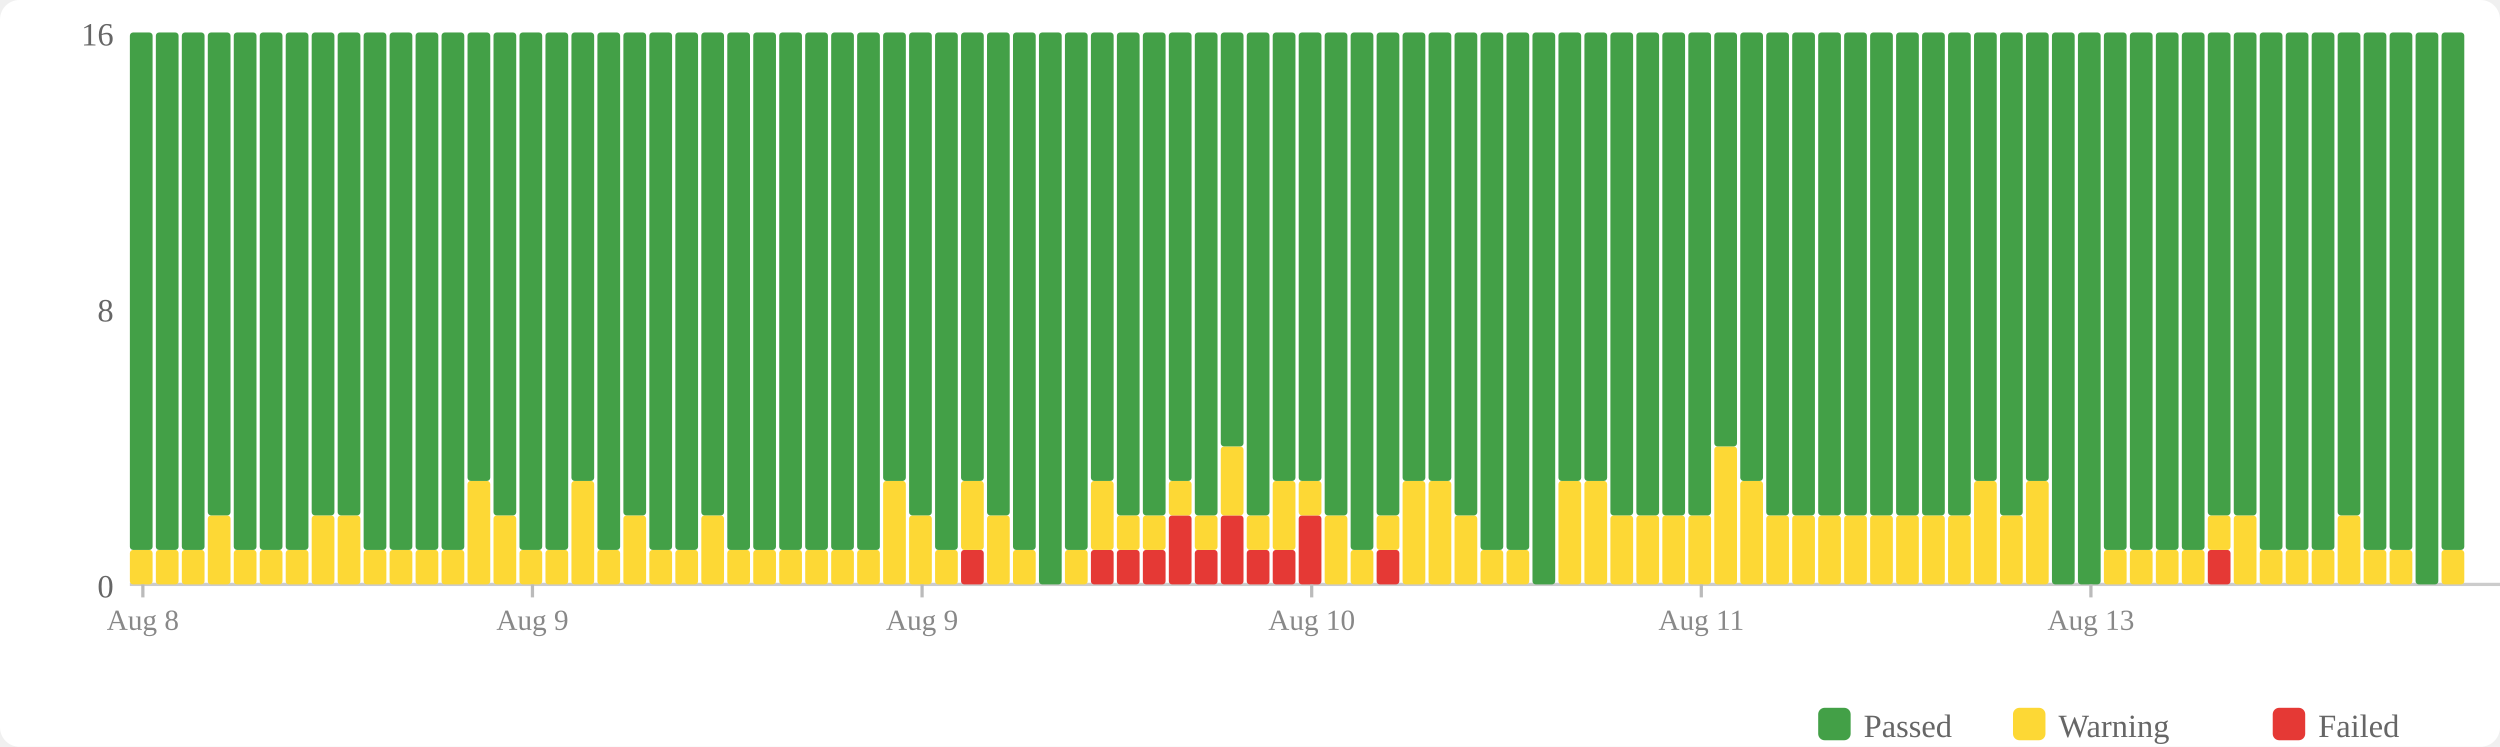
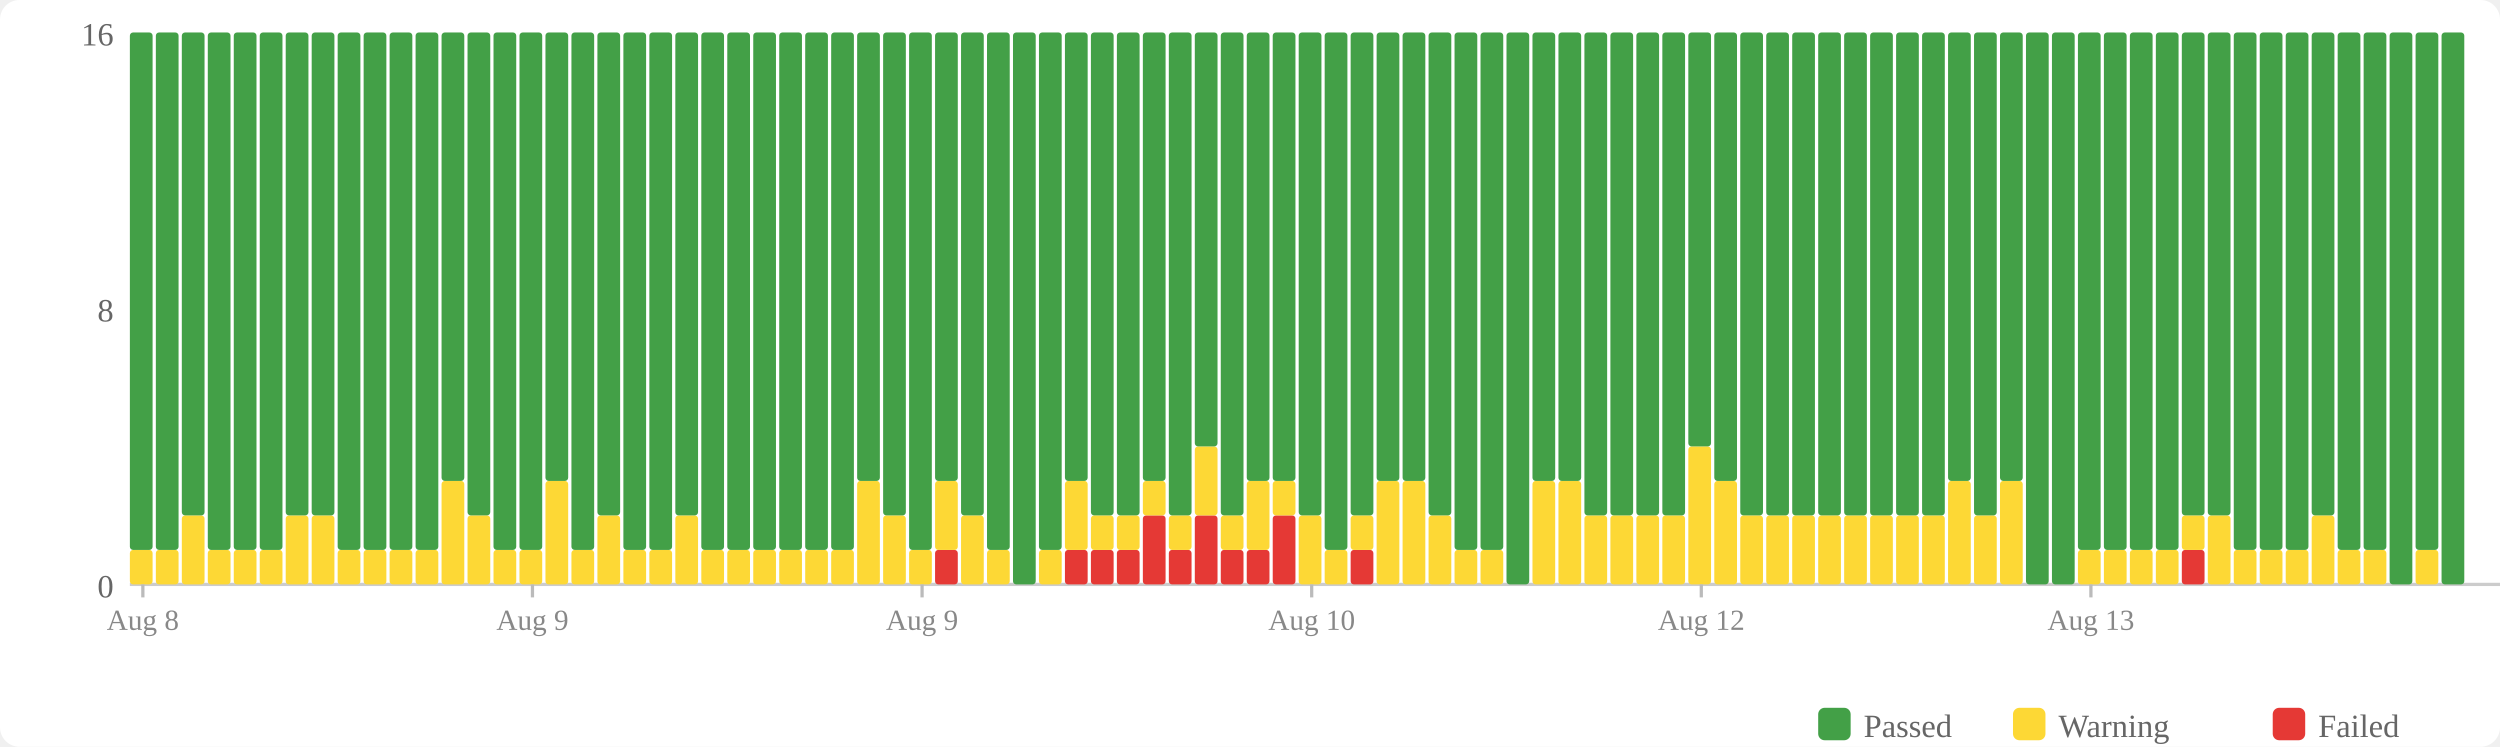
<svg xmlns="http://www.w3.org/2000/svg" width="770" height="230" viewBox="0 0 770 230">
  <rect width="770" height="230" fill="#fff" rx="6" />
  <rect x="560" y="218" width="10" height="10" fill="#43a047" rx="2" />
  <text x="574" y="227" font-size="10" fill="#666">Passed</text>
  <rect x="620" y="218" width="10" height="10" fill="#fdd835" rx="2" />
  <text x="634" y="227" font-size="10" fill="#666">Warning</text>
  <rect x="700" y="218" width="10" height="10" fill="#e53935" rx="2" />
  <text x="714" y="227" font-size="10" fill="#666">Failed</text>
  <text x="35" y="184" text-anchor="end" font-size="10" fill="#666">0</text>
  <text x="35" y="99" text-anchor="end" font-size="10" fill="#666">8</text>
  <text x="35" y="14" text-anchor="end" font-size="10" fill="#666">16</text>
  <line x1="40" y1="180" x2="770" y2="180" stroke="#ccc" stroke-width="1" />
  <rect x="40" y="169.375" width="7" height="10.625" fill="#fdd835" rx="1" />
  <rect x="40" y="10" width="7" height="159.375" fill="#43a047" rx="1" />
  <rect x="48" y="169.375" width="7" height="10.625" fill="#fdd835" rx="1" />
  <rect x="48" y="10" width="7" height="159.375" fill="#43a047" rx="1" />
-   <rect x="56" y="169.375" width="7" height="10.625" fill="#fdd835" rx="1" />
-   <rect x="56" y="10" width="7" height="159.375" fill="#43a047" rx="1" />
-   <rect x="64" y="158.75" width="7" height="21.25" fill="#fdd835" rx="1" />
-   <rect x="64" y="10" width="7" height="148.75" fill="#43a047" rx="1" />
+   <rect x="56" y="158.75" width="7" height="21.25" fill="#fdd835" rx="1" />
+   <rect x="56" y="10" width="7" height="148.75" fill="#43a047" rx="1" />
+   <rect x="64" y="169.375" width="7" height="10.625" fill="#fdd835" rx="1" />
+   <rect x="64" y="10" width="7" height="159.375" fill="#43a047" rx="1" />
  <rect x="72" y="169.375" width="7" height="10.625" fill="#fdd835" rx="1" />
  <rect x="72" y="10" width="7" height="159.375" fill="#43a047" rx="1" />
  <rect x="80" y="169.375" width="7" height="10.625" fill="#fdd835" rx="1" />
  <rect x="80" y="10" width="7" height="159.375" fill="#43a047" rx="1" />
-   <rect x="88" y="169.375" width="7" height="10.625" fill="#fdd835" rx="1" />
-   <rect x="88" y="10" width="7" height="159.375" fill="#43a047" rx="1" />
+   <rect x="88" y="158.75" width="7" height="21.25" fill="#fdd835" rx="1" />
+   <rect x="88" y="10" width="7" height="148.75" fill="#43a047" rx="1" />
  <rect x="96" y="158.75" width="7" height="21.25" fill="#fdd835" rx="1" />
  <rect x="96" y="10" width="7" height="148.75" fill="#43a047" rx="1" />
-   <rect x="104" y="158.75" width="7" height="21.25" fill="#fdd835" rx="1" />
-   <rect x="104" y="10" width="7" height="148.75" fill="#43a047" rx="1" />
+   <rect x="104" y="169.375" width="7" height="10.625" fill="#fdd835" rx="1" />
+   <rect x="104" y="10" width="7" height="159.375" fill="#43a047" rx="1" />
  <rect x="112" y="169.375" width="7" height="10.625" fill="#fdd835" rx="1" />
  <rect x="112" y="10" width="7" height="159.375" fill="#43a047" rx="1" />
  <rect x="120" y="169.375" width="7" height="10.625" fill="#fdd835" rx="1" />
  <rect x="120" y="10" width="7" height="159.375" fill="#43a047" rx="1" />
  <rect x="128" y="169.375" width="7" height="10.625" fill="#fdd835" rx="1" />
  <rect x="128" y="10" width="7" height="159.375" fill="#43a047" rx="1" />
-   <rect x="136" y="169.375" width="7" height="10.625" fill="#fdd835" rx="1" />
-   <rect x="136" y="10" width="7" height="159.375" fill="#43a047" rx="1" />
-   <rect x="144" y="148.125" width="7" height="31.875" fill="#fdd835" rx="1" />
-   <rect x="144" y="10" width="7" height="138.125" fill="#43a047" rx="1" />
-   <rect x="152" y="158.75" width="7" height="21.25" fill="#fdd835" rx="1" />
-   <rect x="152" y="10" width="7" height="148.75" fill="#43a047" rx="1" />
+   <rect x="136" y="148.125" width="7" height="31.875" fill="#fdd835" rx="1" />
+   <rect x="136" y="10" width="7" height="138.125" fill="#43a047" rx="1" />
+   <rect x="144" y="158.75" width="7" height="21.25" fill="#fdd835" rx="1" />
+   <rect x="144" y="10" width="7" height="148.75" fill="#43a047" rx="1" />
+   <rect x="152" y="169.375" width="7" height="10.625" fill="#fdd835" rx="1" />
+   <rect x="152" y="10" width="7" height="159.375" fill="#43a047" rx="1" />
  <rect x="160" y="169.375" width="7" height="10.625" fill="#fdd835" rx="1" />
  <rect x="160" y="10" width="7" height="159.375" fill="#43a047" rx="1" />
-   <rect x="168" y="169.375" width="7" height="10.625" fill="#fdd835" rx="1" />
-   <rect x="168" y="10" width="7" height="159.375" fill="#43a047" rx="1" />
-   <rect x="176" y="148.125" width="7" height="31.875" fill="#fdd835" rx="1" />
-   <rect x="176" y="10" width="7" height="138.125" fill="#43a047" rx="1" />
-   <rect x="184" y="169.375" width="7" height="10.625" fill="#fdd835" rx="1" />
-   <rect x="184" y="10" width="7" height="159.375" fill="#43a047" rx="1" />
-   <rect x="192" y="158.75" width="7" height="21.25" fill="#fdd835" rx="1" />
-   <rect x="192" y="10" width="7" height="148.75" fill="#43a047" rx="1" />
+   <rect x="168" y="148.125" width="7" height="31.875" fill="#fdd835" rx="1" />
+   <rect x="168" y="10" width="7" height="138.125" fill="#43a047" rx="1" />
+   <rect x="176" y="169.375" width="7" height="10.625" fill="#fdd835" rx="1" />
+   <rect x="176" y="10" width="7" height="159.375" fill="#43a047" rx="1" />
+   <rect x="184" y="158.75" width="7" height="21.25" fill="#fdd835" rx="1" />
+   <rect x="184" y="10" width="7" height="148.75" fill="#43a047" rx="1" />
+   <rect x="192" y="169.375" width="7" height="10.625" fill="#fdd835" rx="1" />
+   <rect x="192" y="10" width="7" height="159.375" fill="#43a047" rx="1" />
  <rect x="200" y="169.375" width="7" height="10.625" fill="#fdd835" rx="1" />
  <rect x="200" y="10" width="7" height="159.375" fill="#43a047" rx="1" />
-   <rect x="208" y="169.375" width="7" height="10.625" fill="#fdd835" rx="1" />
-   <rect x="208" y="10" width="7" height="159.375" fill="#43a047" rx="1" />
-   <rect x="216" y="158.75" width="7" height="21.25" fill="#fdd835" rx="1" />
-   <rect x="216" y="10" width="7" height="148.75" fill="#43a047" rx="1" />
+   <rect x="208" y="158.75" width="7" height="21.25" fill="#fdd835" rx="1" />
+   <rect x="208" y="10" width="7" height="148.75" fill="#43a047" rx="1" />
+   <rect x="216" y="169.375" width="7" height="10.625" fill="#fdd835" rx="1" />
+   <rect x="216" y="10" width="7" height="159.375" fill="#43a047" rx="1" />
  <rect x="224" y="169.375" width="7" height="10.625" fill="#fdd835" rx="1" />
  <rect x="224" y="10" width="7" height="159.375" fill="#43a047" rx="1" />
  <rect x="232" y="169.375" width="7" height="10.625" fill="#fdd835" rx="1" />
  <rect x="232" y="10" width="7" height="159.375" fill="#43a047" rx="1" />
  <rect x="240" y="169.375" width="7" height="10.625" fill="#fdd835" rx="1" />
  <rect x="240" y="10" width="7" height="159.375" fill="#43a047" rx="1" />
  <rect x="248" y="169.375" width="7" height="10.625" fill="#fdd835" rx="1" />
  <rect x="248" y="10" width="7" height="159.375" fill="#43a047" rx="1" />
  <rect x="256" y="169.375" width="7" height="10.625" fill="#fdd835" rx="1" />
  <rect x="256" y="10" width="7" height="159.375" fill="#43a047" rx="1" />
-   <rect x="264" y="169.375" width="7" height="10.625" fill="#fdd835" rx="1" />
-   <rect x="264" y="10" width="7" height="159.375" fill="#43a047" rx="1" />
-   <rect x="272" y="148.125" width="7" height="31.875" fill="#fdd835" rx="1" />
-   <rect x="272" y="10" width="7" height="138.125" fill="#43a047" rx="1" />
-   <rect x="280" y="158.75" width="7" height="21.25" fill="#fdd835" rx="1" />
-   <rect x="280" y="10" width="7" height="148.75" fill="#43a047" rx="1" />
-   <rect x="288" y="169.375" width="7" height="10.625" fill="#fdd835" rx="1" />
-   <rect x="288" y="10" width="7" height="159.375" fill="#43a047" rx="1" />
-   <rect x="296" y="169.375" width="7" height="10.625" fill="#e53935" rx="1" />
-   <rect x="296" y="148.125" width="7" height="21.25" fill="#fdd835" rx="1" />
-   <rect x="296" y="10" width="7" height="138.125" fill="#43a047" rx="1" />
-   <rect x="304" y="158.75" width="7" height="21.25" fill="#fdd835" rx="1" />
-   <rect x="304" y="10" width="7" height="148.75" fill="#43a047" rx="1" />
-   <rect x="312" y="169.375" width="7" height="10.625" fill="#fdd835" rx="1" />
-   <rect x="312" y="10" width="7" height="159.375" fill="#43a047" rx="1" />
-   <rect x="320" y="10" width="7" height="170" fill="#43a047" rx="1" />
-   <rect x="328" y="169.375" width="7" height="10.625" fill="#fdd835" rx="1" />
-   <rect x="328" y="10" width="7" height="159.375" fill="#43a047" rx="1" />
+   <rect x="264" y="148.125" width="7" height="31.875" fill="#fdd835" rx="1" />
+   <rect x="264" y="10" width="7" height="138.125" fill="#43a047" rx="1" />
+   <rect x="272" y="158.75" width="7" height="21.25" fill="#fdd835" rx="1" />
+   <rect x="272" y="10" width="7" height="148.75" fill="#43a047" rx="1" />
+   <rect x="280" y="169.375" width="7" height="10.625" fill="#fdd835" rx="1" />
+   <rect x="280" y="10" width="7" height="159.375" fill="#43a047" rx="1" />
+   <rect x="288" y="169.375" width="7" height="10.625" fill="#e53935" rx="1" />
+   <rect x="288" y="148.125" width="7" height="21.25" fill="#fdd835" rx="1" />
+   <rect x="288" y="10" width="7" height="138.125" fill="#43a047" rx="1" />
+   <rect x="296" y="158.75" width="7" height="21.25" fill="#fdd835" rx="1" />
+   <rect x="296" y="10" width="7" height="148.75" fill="#43a047" rx="1" />
+   <rect x="304" y="169.375" width="7" height="10.625" fill="#fdd835" rx="1" />
+   <rect x="304" y="10" width="7" height="159.375" fill="#43a047" rx="1" />
+   <rect x="312" y="10" width="7" height="170" fill="#43a047" rx="1" />
+   <rect x="320" y="169.375" width="7" height="10.625" fill="#fdd835" rx="1" />
+   <rect x="320" y="10" width="7" height="159.375" fill="#43a047" rx="1" />
+   <rect x="328" y="169.375" width="7" height="10.625" fill="#e53935" rx="1" />
+   <rect x="328" y="148.125" width="7" height="21.25" fill="#fdd835" rx="1" />
+   <rect x="328" y="10" width="7" height="138.125" fill="#43a047" rx="1" />
  <rect x="336" y="169.375" width="7" height="10.625" fill="#e53935" rx="1" />
-   <rect x="336" y="148.125" width="7" height="21.25" fill="#fdd835" rx="1" />
-   <rect x="336" y="10" width="7" height="138.125" fill="#43a047" rx="1" />
+   <rect x="336" y="158.75" width="7" height="10.625" fill="#fdd835" rx="1" />
+   <rect x="336" y="10" width="7" height="148.75" fill="#43a047" rx="1" />
  <rect x="344" y="169.375" width="7" height="10.625" fill="#e53935" rx="1" />
  <rect x="344" y="158.75" width="7" height="10.625" fill="#fdd835" rx="1" />
  <rect x="344" y="10" width="7" height="148.75" fill="#43a047" rx="1" />
-   <rect x="352" y="169.375" width="7" height="10.625" fill="#e53935" rx="1" />
-   <rect x="352" y="158.75" width="7" height="10.625" fill="#fdd835" rx="1" />
-   <rect x="352" y="10" width="7" height="148.75" fill="#43a047" rx="1" />
-   <rect x="360" y="158.75" width="7" height="21.25" fill="#e53935" rx="1" />
-   <rect x="360" y="148.125" width="7" height="10.625" fill="#fdd835" rx="1" />
-   <rect x="360" y="10" width="7" height="138.125" fill="#43a047" rx="1" />
-   <rect x="368" y="169.375" width="7" height="10.625" fill="#e53935" rx="1" />
-   <rect x="368" y="158.75" width="7" height="10.625" fill="#fdd835" rx="1" />
-   <rect x="368" y="10" width="7" height="148.75" fill="#43a047" rx="1" />
-   <rect x="376" y="158.75" width="7" height="21.25" fill="#e53935" rx="1" />
-   <rect x="376" y="137.5" width="7" height="21.25" fill="#fdd835" rx="1" />
-   <rect x="376" y="10" width="7" height="127.5" fill="#43a047" rx="1" />
+   <rect x="352" y="158.75" width="7" height="21.25" fill="#e53935" rx="1" />
+   <rect x="352" y="148.125" width="7" height="10.625" fill="#fdd835" rx="1" />
+   <rect x="352" y="10" width="7" height="138.125" fill="#43a047" rx="1" />
+   <rect x="360" y="169.375" width="7" height="10.625" fill="#e53935" rx="1" />
+   <rect x="360" y="158.75" width="7" height="10.625" fill="#fdd835" rx="1" />
+   <rect x="360" y="10" width="7" height="148.75" fill="#43a047" rx="1" />
+   <rect x="368" y="158.75" width="7" height="21.25" fill="#e53935" rx="1" />
+   <rect x="368" y="137.5" width="7" height="21.25" fill="#fdd835" rx="1" />
+   <rect x="368" y="10" width="7" height="127.5" fill="#43a047" rx="1" />
+   <rect x="376" y="169.375" width="7" height="10.625" fill="#e53935" rx="1" />
+   <rect x="376" y="158.75" width="7" height="10.625" fill="#fdd835" rx="1" />
+   <rect x="376" y="10" width="7" height="148.75" fill="#43a047" rx="1" />
  <rect x="384" y="169.375" width="7" height="10.625" fill="#e53935" rx="1" />
-   <rect x="384" y="158.75" width="7" height="10.625" fill="#fdd835" rx="1" />
-   <rect x="384" y="10" width="7" height="148.75" fill="#43a047" rx="1" />
-   <rect x="392" y="169.375" width="7" height="10.625" fill="#e53935" rx="1" />
-   <rect x="392" y="148.125" width="7" height="21.25" fill="#fdd835" rx="1" />
+   <rect x="384" y="148.125" width="7" height="21.25" fill="#fdd835" rx="1" />
+   <rect x="384" y="10" width="7" height="138.125" fill="#43a047" rx="1" />
+   <rect x="392" y="158.75" width="7" height="21.25" fill="#e53935" rx="1" />
+   <rect x="392" y="148.125" width="7" height="10.625" fill="#fdd835" rx="1" />
  <rect x="392" y="10" width="7" height="138.125" fill="#43a047" rx="1" />
-   <rect x="400" y="158.75" width="7" height="21.25" fill="#e53935" rx="1" />
-   <rect x="400" y="148.125" width="7" height="10.625" fill="#fdd835" rx="1" />
-   <rect x="400" y="10" width="7" height="138.125" fill="#43a047" rx="1" />
-   <rect x="408" y="158.75" width="7" height="21.25" fill="#fdd835" rx="1" />
-   <rect x="408" y="10" width="7" height="148.75" fill="#43a047" rx="1" />
-   <rect x="416" y="169.375" width="7" height="10.625" fill="#fdd835" rx="1" />
-   <rect x="416" y="10" width="7" height="159.375" fill="#43a047" rx="1" />
-   <rect x="424" y="169.375" width="7" height="10.625" fill="#e53935" rx="1" />
-   <rect x="424" y="158.75" width="7" height="10.625" fill="#fdd835" rx="1" />
-   <rect x="424" y="10" width="7" height="148.75" fill="#43a047" rx="1" />
+   <rect x="400" y="158.75" width="7" height="21.25" fill="#fdd835" rx="1" />
+   <rect x="400" y="10" width="7" height="148.75" fill="#43a047" rx="1" />
+   <rect x="408" y="169.375" width="7" height="10.625" fill="#fdd835" rx="1" />
+   <rect x="408" y="10" width="7" height="159.375" fill="#43a047" rx="1" />
+   <rect x="416" y="169.375" width="7" height="10.625" fill="#e53935" rx="1" />
+   <rect x="416" y="158.75" width="7" height="10.625" fill="#fdd835" rx="1" />
+   <rect x="416" y="10" width="7" height="148.75" fill="#43a047" rx="1" />
+   <rect x="424" y="148.125" width="7" height="31.875" fill="#fdd835" rx="1" />
+   <rect x="424" y="10" width="7" height="138.125" fill="#43a047" rx="1" />
  <rect x="432" y="148.125" width="7" height="31.875" fill="#fdd835" rx="1" />
  <rect x="432" y="10" width="7" height="138.125" fill="#43a047" rx="1" />
-   <rect x="440" y="148.125" width="7" height="31.875" fill="#fdd835" rx="1" />
-   <rect x="440" y="10" width="7" height="138.125" fill="#43a047" rx="1" />
-   <rect x="448" y="158.75" width="7" height="21.25" fill="#fdd835" rx="1" />
-   <rect x="448" y="10" width="7" height="148.75" fill="#43a047" rx="1" />
+   <rect x="440" y="158.75" width="7" height="21.25" fill="#fdd835" rx="1" />
+   <rect x="440" y="10" width="7" height="148.75" fill="#43a047" rx="1" />
+   <rect x="448" y="169.375" width="7" height="10.625" fill="#fdd835" rx="1" />
+   <rect x="448" y="10" width="7" height="159.375" fill="#43a047" rx="1" />
  <rect x="456" y="169.375" width="7" height="10.625" fill="#fdd835" rx="1" />
  <rect x="456" y="10" width="7" height="159.375" fill="#43a047" rx="1" />
-   <rect x="464" y="169.375" width="7" height="10.625" fill="#fdd835" rx="1" />
-   <rect x="464" y="10" width="7" height="159.375" fill="#43a047" rx="1" />
-   <rect x="472" y="10" width="7" height="170" fill="#43a047" rx="1" />
+   <rect x="464" y="10" width="7" height="170" fill="#43a047" rx="1" />
+   <rect x="472" y="148.125" width="7" height="31.875" fill="#fdd835" rx="1" />
+   <rect x="472" y="10" width="7" height="138.125" fill="#43a047" rx="1" />
  <rect x="480" y="148.125" width="7" height="31.875" fill="#fdd835" rx="1" />
  <rect x="480" y="10" width="7" height="138.125" fill="#43a047" rx="1" />
-   <rect x="488" y="148.125" width="7" height="31.875" fill="#fdd835" rx="1" />
-   <rect x="488" y="10" width="7" height="138.125" fill="#43a047" rx="1" />
+   <rect x="488" y="158.75" width="7" height="21.25" fill="#fdd835" rx="1" />
+   <rect x="488" y="10" width="7" height="148.75" fill="#43a047" rx="1" />
  <rect x="496" y="158.75" width="7" height="21.25" fill="#fdd835" rx="1" />
  <rect x="496" y="10" width="7" height="148.75" fill="#43a047" rx="1" />
  <rect x="504" y="158.75" width="7" height="21.25" fill="#fdd835" rx="1" />
  <rect x="504" y="10" width="7" height="148.75" fill="#43a047" rx="1" />
  <rect x="512" y="158.75" width="7" height="21.25" fill="#fdd835" rx="1" />
  <rect x="512" y="10" width="7" height="148.75" fill="#43a047" rx="1" />
-   <rect x="520" y="158.75" width="7" height="21.25" fill="#fdd835" rx="1" />
-   <rect x="520" y="10" width="7" height="148.75" fill="#43a047" rx="1" />
-   <rect x="528" y="137.5" width="7" height="42.5" fill="#fdd835" rx="1" />
-   <rect x="528" y="10" width="7" height="127.5" fill="#43a047" rx="1" />
-   <rect x="536" y="148.125" width="7" height="31.875" fill="#fdd835" rx="1" />
-   <rect x="536" y="10" width="7" height="138.125" fill="#43a047" rx="1" />
+   <rect x="520" y="137.5" width="7" height="42.5" fill="#fdd835" rx="1" />
+   <rect x="520" y="10" width="7" height="127.5" fill="#43a047" rx="1" />
+   <rect x="528" y="148.125" width="7" height="31.875" fill="#fdd835" rx="1" />
+   <rect x="528" y="10" width="7" height="138.125" fill="#43a047" rx="1" />
+   <rect x="536" y="158.75" width="7" height="21.25" fill="#fdd835" rx="1" />
+   <rect x="536" y="10" width="7" height="148.75" fill="#43a047" rx="1" />
  <rect x="544" y="158.75" width="7" height="21.25" fill="#fdd835" rx="1" />
  <rect x="544" y="10" width="7" height="148.75" fill="#43a047" rx="1" />
  <rect x="552" y="158.75" width="7" height="21.25" fill="#fdd835" rx="1" />
  <rect x="552" y="10" width="7" height="148.75" fill="#43a047" rx="1" />
  <rect x="560" y="158.75" width="7" height="21.25" fill="#fdd835" rx="1" />
  <rect x="560" y="10" width="7" height="148.75" fill="#43a047" rx="1" />
  <rect x="568" y="158.75" width="7" height="21.25" fill="#fdd835" rx="1" />
  <rect x="568" y="10" width="7" height="148.75" fill="#43a047" rx="1" />
  <rect x="576" y="158.75" width="7" height="21.25" fill="#fdd835" rx="1" />
  <rect x="576" y="10" width="7" height="148.75" fill="#43a047" rx="1" />
  <rect x="584" y="158.75" width="7" height="21.25" fill="#fdd835" rx="1" />
  <rect x="584" y="10" width="7" height="148.75" fill="#43a047" rx="1" />
  <rect x="592" y="158.75" width="7" height="21.25" fill="#fdd835" rx="1" />
  <rect x="592" y="10" width="7" height="148.75" fill="#43a047" rx="1" />
-   <rect x="600" y="158.75" width="7" height="21.25" fill="#fdd835" rx="1" />
-   <rect x="600" y="10" width="7" height="148.75" fill="#43a047" rx="1" />
-   <rect x="608" y="148.125" width="7" height="31.875" fill="#fdd835" rx="1" />
-   <rect x="608" y="10" width="7" height="138.125" fill="#43a047" rx="1" />
-   <rect x="616" y="158.75" width="7" height="21.25" fill="#fdd835" rx="1" />
-   <rect x="616" y="10" width="7" height="148.75" fill="#43a047" rx="1" />
-   <rect x="624" y="148.125" width="7" height="31.875" fill="#fdd835" rx="1" />
-   <rect x="624" y="10" width="7" height="138.125" fill="#43a047" rx="1" />
+   <rect x="600" y="148.125" width="7" height="31.875" fill="#fdd835" rx="1" />
+   <rect x="600" y="10" width="7" height="138.125" fill="#43a047" rx="1" />
+   <rect x="608" y="158.75" width="7" height="21.25" fill="#fdd835" rx="1" />
+   <rect x="608" y="10" width="7" height="148.75" fill="#43a047" rx="1" />
+   <rect x="616" y="148.125" width="7" height="31.875" fill="#fdd835" rx="1" />
+   <rect x="616" y="10" width="7" height="138.125" fill="#43a047" rx="1" />
+   <rect x="624" y="10" width="7" height="170" fill="#43a047" rx="1" />
  <rect x="632" y="10" width="7" height="170" fill="#43a047" rx="1" />
-   <rect x="640" y="10" width="7" height="170" fill="#43a047" rx="1" />
+   <rect x="640" y="169.375" width="7" height="10.625" fill="#fdd835" rx="1" />
+   <rect x="640" y="10" width="7" height="159.375" fill="#43a047" rx="1" />
  <rect x="648" y="169.375" width="7" height="10.625" fill="#fdd835" rx="1" />
  <rect x="648" y="10" width="7" height="159.375" fill="#43a047" rx="1" />
  <rect x="656" y="169.375" width="7" height="10.625" fill="#fdd835" rx="1" />
  <rect x="656" y="10" width="7" height="159.375" fill="#43a047" rx="1" />
  <rect x="664" y="169.375" width="7" height="10.625" fill="#fdd835" rx="1" />
  <rect x="664" y="10" width="7" height="159.375" fill="#43a047" rx="1" />
-   <rect x="672" y="169.375" width="7" height="10.625" fill="#fdd835" rx="1" />
-   <rect x="672" y="10" width="7" height="159.375" fill="#43a047" rx="1" />
-   <rect x="680" y="169.375" width="7" height="10.625" fill="#e53935" rx="1" />
-   <rect x="680" y="158.75" width="7" height="10.625" fill="#fdd835" rx="1" />
+   <rect x="672" y="169.375" width="7" height="10.625" fill="#e53935" rx="1" />
+   <rect x="672" y="158.75" width="7" height="10.625" fill="#fdd835" rx="1" />
+   <rect x="672" y="10" width="7" height="148.75" fill="#43a047" rx="1" />
+   <rect x="680" y="158.75" width="7" height="21.25" fill="#fdd835" rx="1" />
  <rect x="680" y="10" width="7" height="148.75" fill="#43a047" rx="1" />
-   <rect x="688" y="158.75" width="7" height="21.25" fill="#fdd835" rx="1" />
-   <rect x="688" y="10" width="7" height="148.75" fill="#43a047" rx="1" />
+   <rect x="688" y="169.375" width="7" height="10.625" fill="#fdd835" rx="1" />
+   <rect x="688" y="10" width="7" height="159.375" fill="#43a047" rx="1" />
  <rect x="696" y="169.375" width="7" height="10.625" fill="#fdd835" rx="1" />
  <rect x="696" y="10" width="7" height="159.375" fill="#43a047" rx="1" />
  <rect x="704" y="169.375" width="7" height="10.625" fill="#fdd835" rx="1" />
  <rect x="704" y="10" width="7" height="159.375" fill="#43a047" rx="1" />
-   <rect x="712" y="169.375" width="7" height="10.625" fill="#fdd835" rx="1" />
-   <rect x="712" y="10" width="7" height="159.375" fill="#43a047" rx="1" />
-   <rect x="720" y="158.75" width="7" height="21.25" fill="#fdd835" rx="1" />
-   <rect x="720" y="10" width="7" height="148.75" fill="#43a047" rx="1" />
+   <rect x="712" y="158.75" width="7" height="21.25" fill="#fdd835" rx="1" />
+   <rect x="712" y="10" width="7" height="148.75" fill="#43a047" rx="1" />
+   <rect x="720" y="169.375" width="7" height="10.625" fill="#fdd835" rx="1" />
+   <rect x="720" y="10" width="7" height="159.375" fill="#43a047" rx="1" />
  <rect x="728" y="169.375" width="7" height="10.625" fill="#fdd835" rx="1" />
  <rect x="728" y="10" width="7" height="159.375" fill="#43a047" rx="1" />
-   <rect x="736" y="169.375" width="7" height="10.625" fill="#fdd835" rx="1" />
-   <rect x="736" y="10" width="7" height="159.375" fill="#43a047" rx="1" />
-   <rect x="744" y="10" width="7" height="170" fill="#43a047" rx="1" />
-   <rect x="752" y="169.375" width="7" height="10.625" fill="#fdd835" rx="1" />
-   <rect x="752" y="10" width="7" height="159.375" fill="#43a047" rx="1" />
+   <rect x="736" y="10" width="7" height="170" fill="#43a047" rx="1" />
+   <rect x="744" y="169.375" width="7" height="10.625" fill="#fdd835" rx="1" />
+   <rect x="744" y="10" width="7" height="159.375" fill="#43a047" rx="1" />
+   <rect x="752" y="10" width="7" height="170" fill="#43a047" rx="1" />
  <line x1="44.0" y1="180" x2="44.0" y2="184" stroke="#bbb" stroke-width="1" />
  <text x="44.0" y="194" text-anchor="middle" font-size="9" fill="#888">Aug 8</text>
  <line x1="164.0" y1="180" x2="164.0" y2="184" stroke="#bbb" stroke-width="1" />
  <text x="164.0" y="194" text-anchor="middle" font-size="9" fill="#888">Aug 9</text>
  <line x1="284.0" y1="180" x2="284.0" y2="184" stroke="#bbb" stroke-width="1" />
  <text x="284.0" y="194" text-anchor="middle" font-size="9" fill="#888">Aug 9</text>
  <line x1="404.0" y1="180" x2="404.0" y2="184" stroke="#bbb" stroke-width="1" />
  <text x="404.0" y="194" text-anchor="middle" font-size="9" fill="#888">Aug 10</text>
  <line x1="524.0" y1="180" x2="524.0" y2="184" stroke="#bbb" stroke-width="1" />
-   <text x="524.0" y="194" text-anchor="middle" font-size="9" fill="#888">Aug 11</text>
+   <text x="524.0" y="194" text-anchor="middle" font-size="9" fill="#888">Aug 12</text>
  <line x1="644.0" y1="180" x2="644.0" y2="184" stroke="#bbb" stroke-width="1" />
  <text x="644.0" y="194" text-anchor="middle" font-size="9" fill="#888">Aug 13</text>
</svg>
